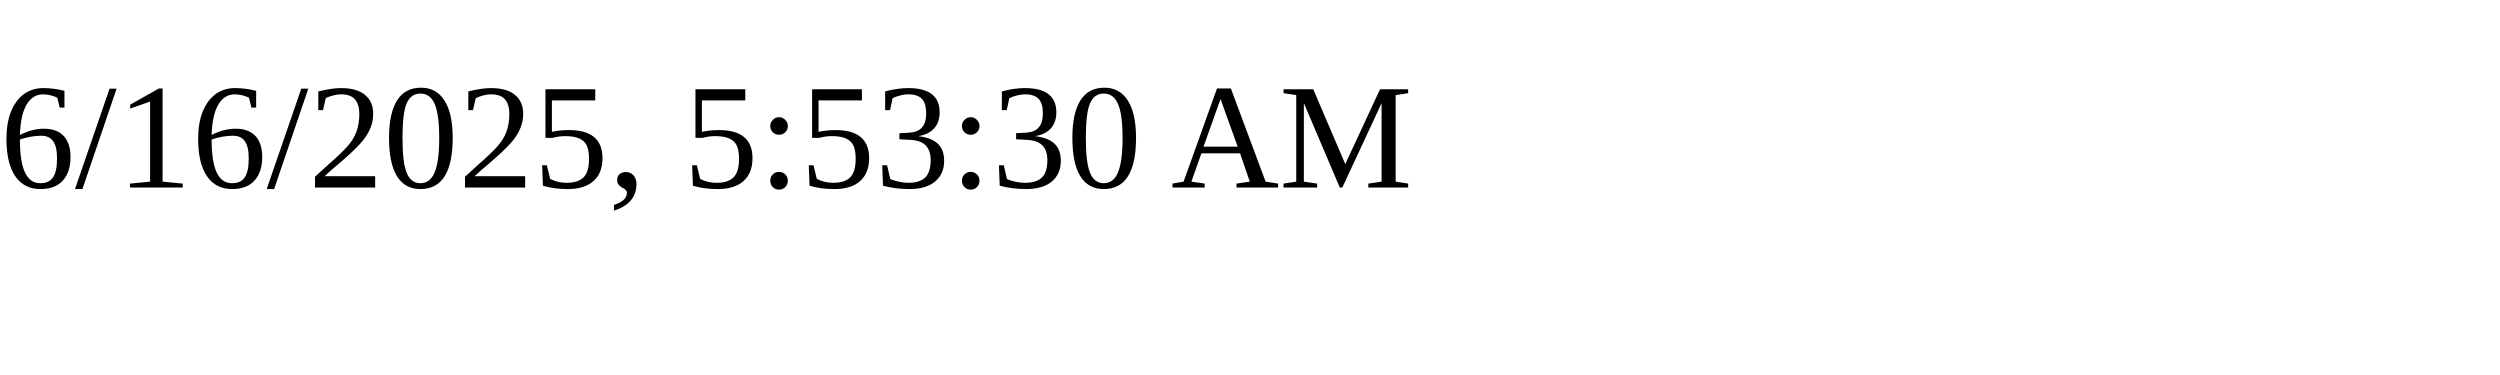
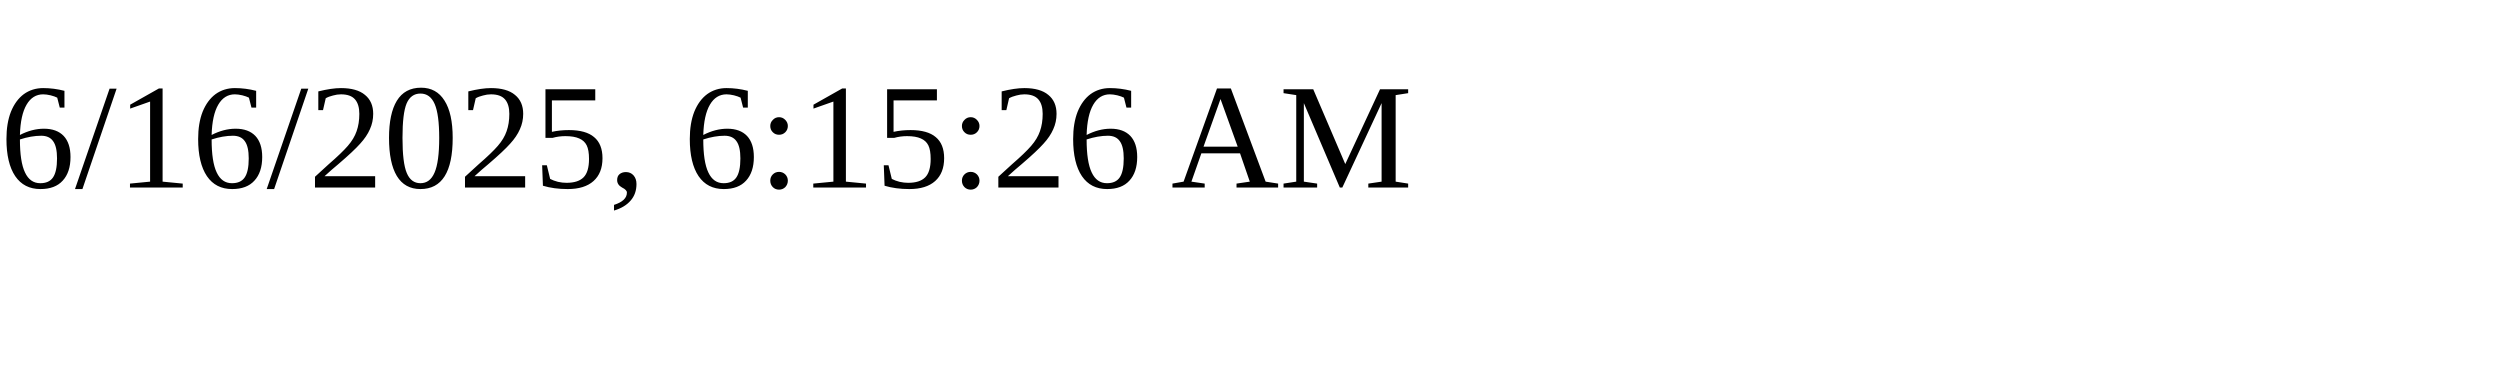
<svg xmlns="http://www.w3.org/2000/svg" height="30" width="200">
-   <text x="0" y="15">6/16/2025, 5:53:30 AM</text>
+   <text x="0" y="15">6/16/2025, 6:15:26 AM</text>
</svg>
